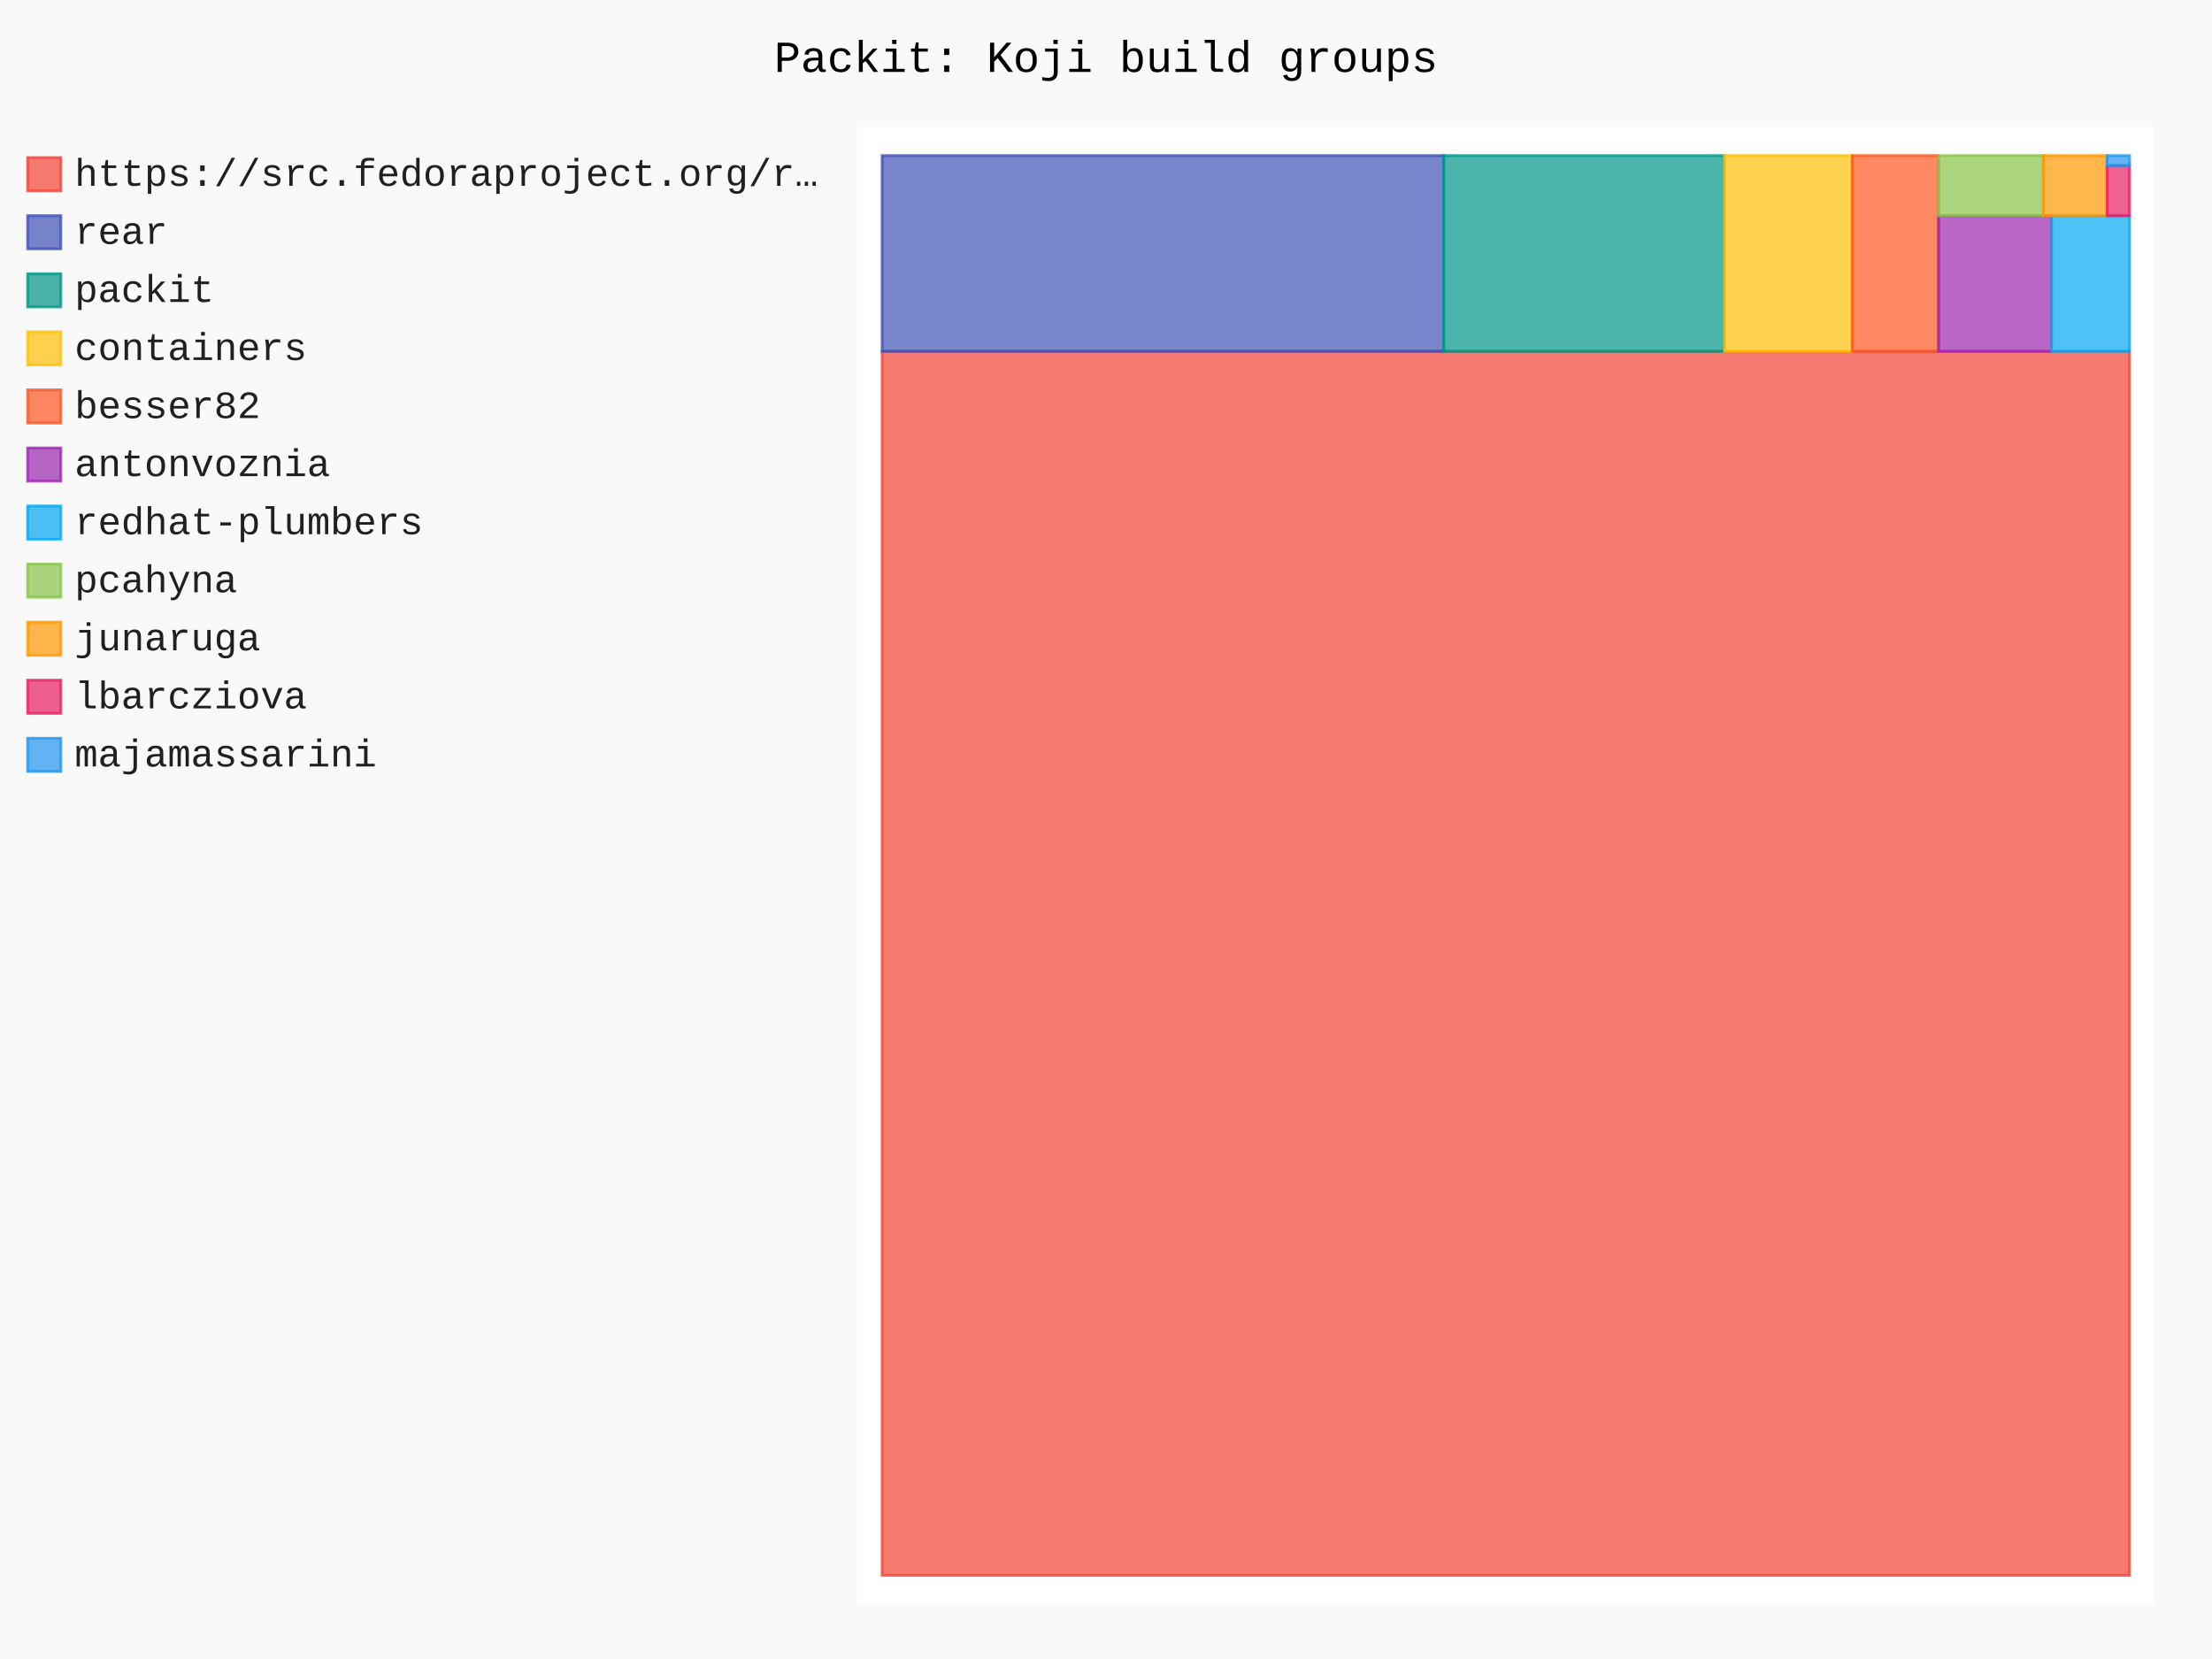
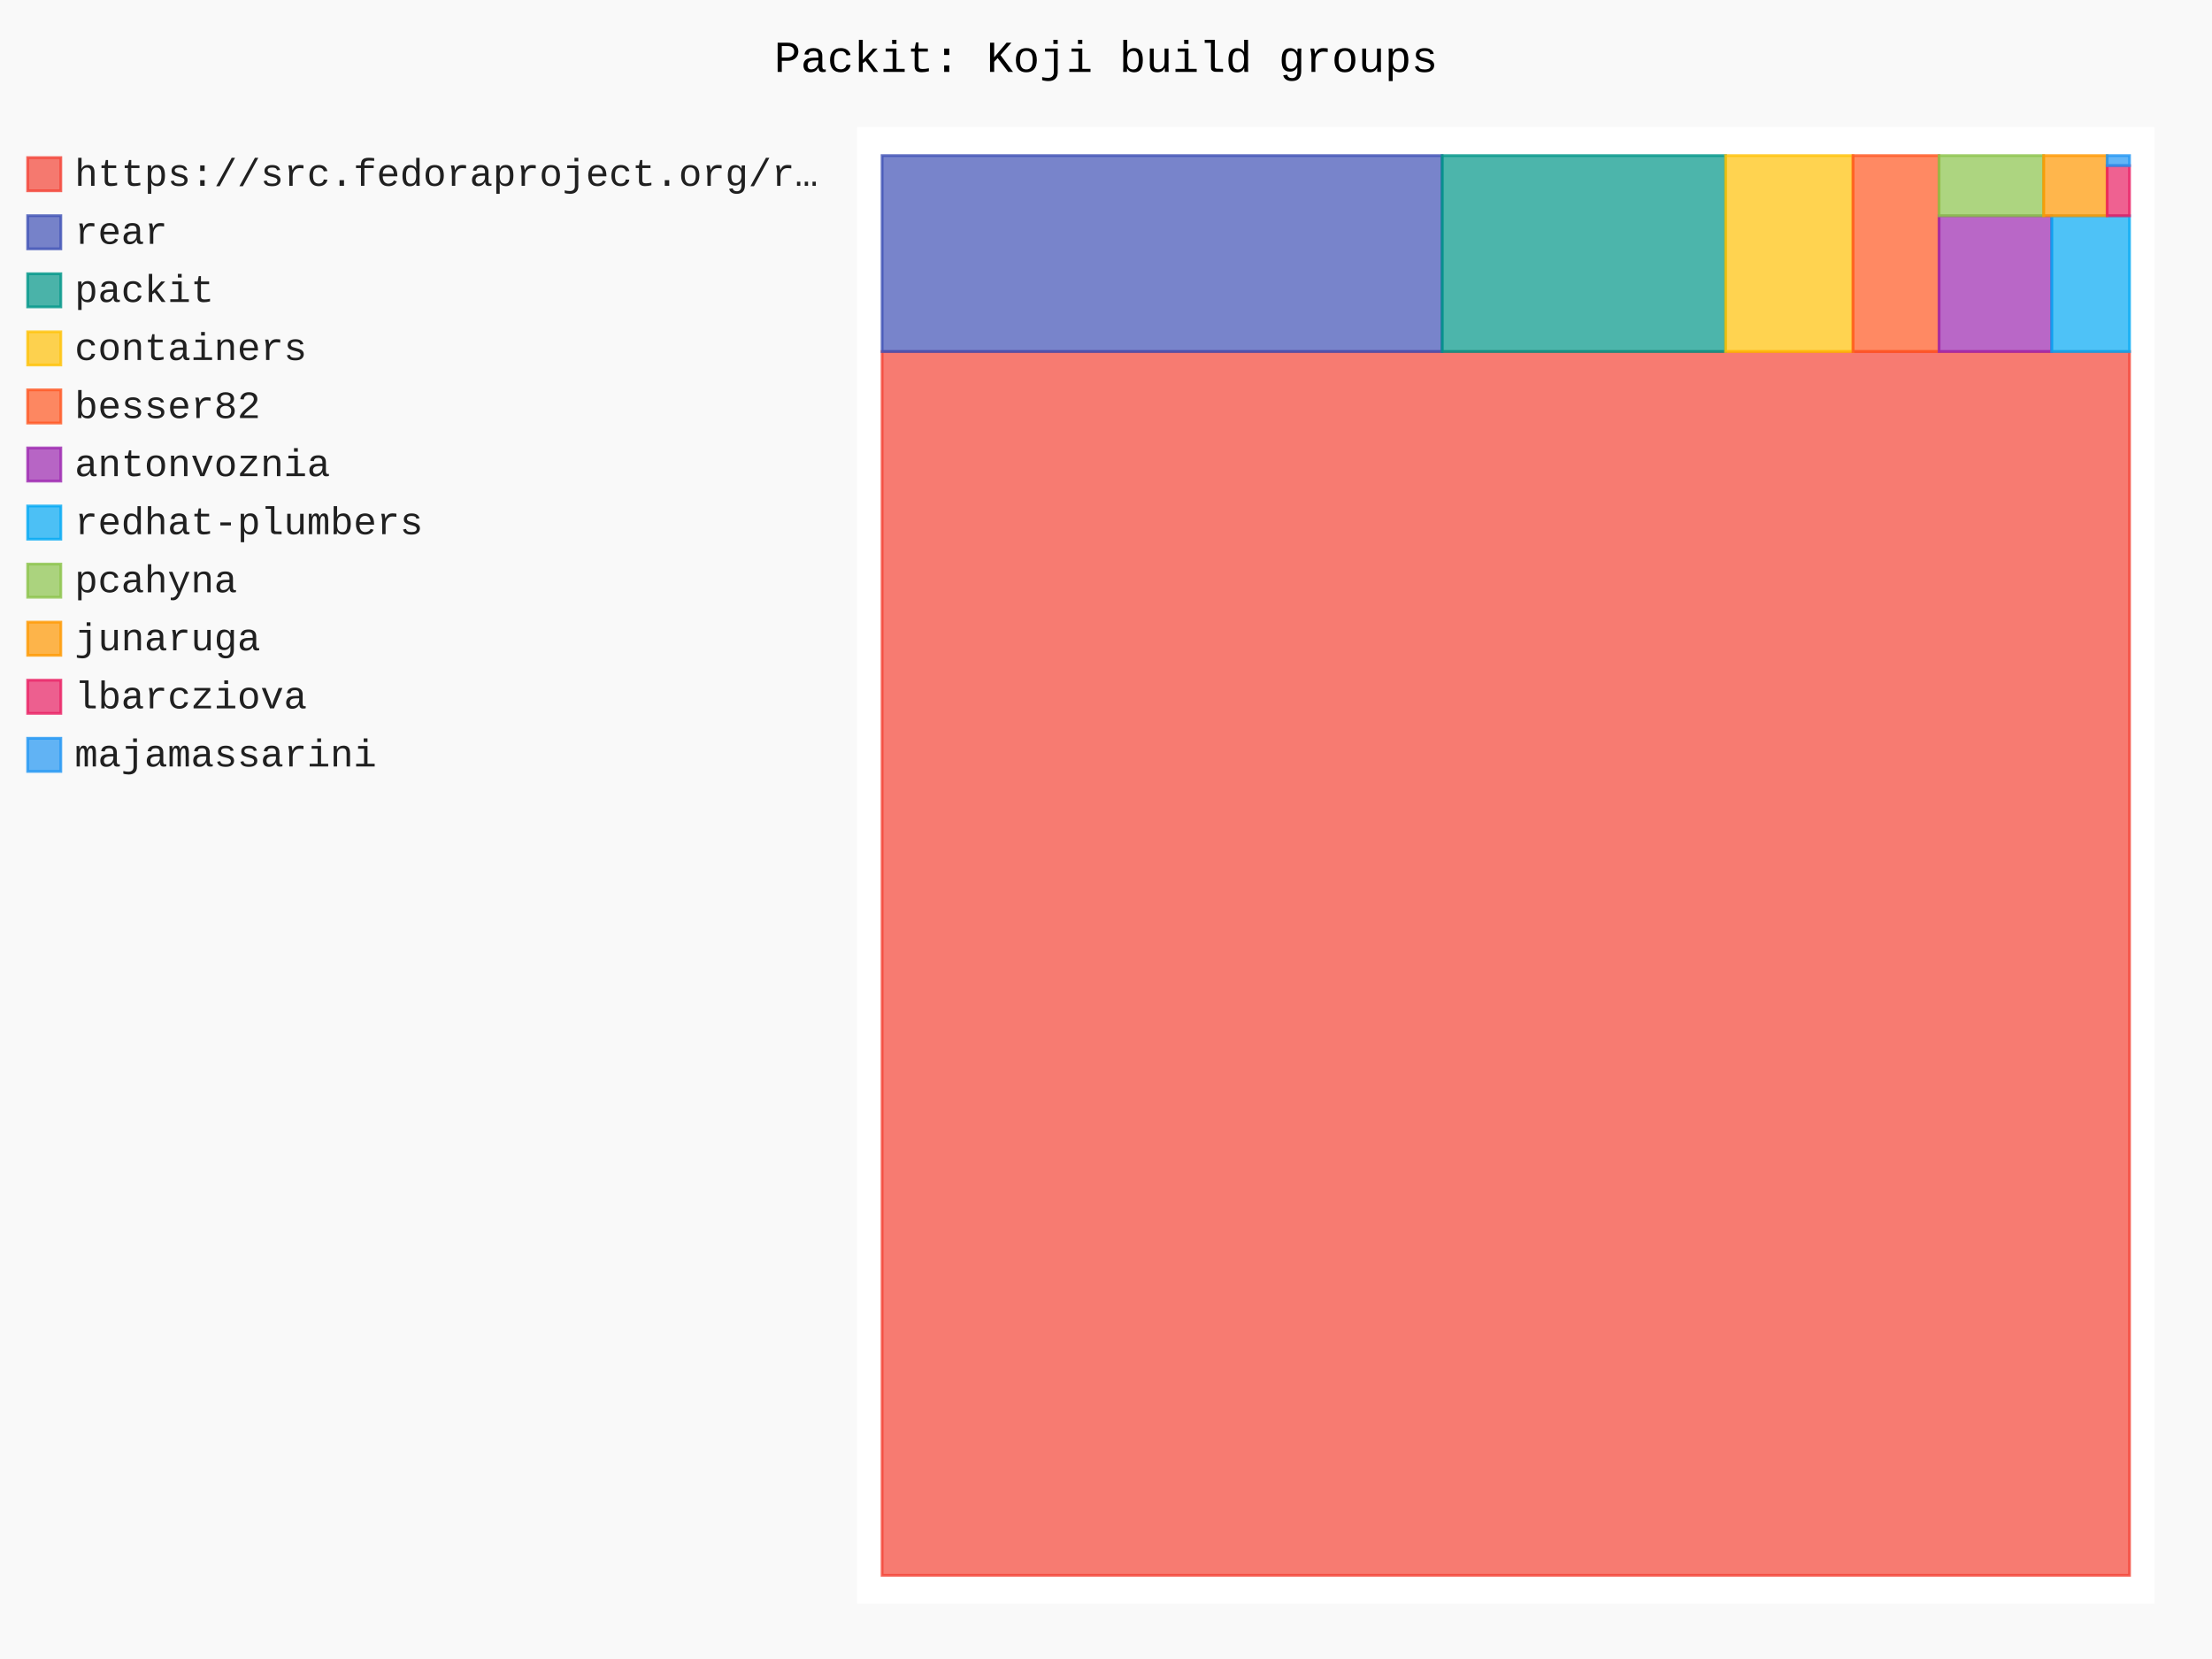
- <svg xmlns="http://www.w3.org/2000/svg" id="chart-3e7b9963-525d-4b17-98f6-25b141ff7bdb" class="pygal-chart" viewBox="0 0 800 600">
+ <svg xmlns="http://www.w3.org/2000/svg" id="chart-4c0802b9-81df-452e-9a3e-4faf09a157e6" class="pygal-chart" viewBox="0 0 800 600">
  <defs>
-     <style type="text/css">#chart-3e7b9963-525d-4b17-98f6-25b141ff7bdb{-webkit-user-select:none;-webkit-font-smoothing:antialiased;font-family:Consolas,"Liberation Mono",Menlo,Courier,monospace}#chart-3e7b9963-525d-4b17-98f6-25b141ff7bdb .title{font-family:Consolas,"Liberation Mono",Menlo,Courier,monospace;font-size:16px}#chart-3e7b9963-525d-4b17-98f6-25b141ff7bdb .legends .legend text{font-family:Consolas,"Liberation Mono",Menlo,Courier,monospace;font-size:14px}#chart-3e7b9963-525d-4b17-98f6-25b141ff7bdb .axis text{font-family:Consolas,"Liberation Mono",Menlo,Courier,monospace;font-size:10px}#chart-3e7b9963-525d-4b17-98f6-25b141ff7bdb .axis text.major{font-family:Consolas,"Liberation Mono",Menlo,Courier,monospace;font-size:10px}#chart-3e7b9963-525d-4b17-98f6-25b141ff7bdb .text-overlay text.value{font-family:Consolas,"Liberation Mono",Menlo,Courier,monospace;font-size:16px}#chart-3e7b9963-525d-4b17-98f6-25b141ff7bdb .text-overlay text.label{font-family:Consolas,"Liberation Mono",Menlo,Courier,monospace;font-size:10px}#chart-3e7b9963-525d-4b17-98f6-25b141ff7bdb .tooltip{font-family:Consolas,"Liberation Mono",Menlo,Courier,monospace;font-size:14px}#chart-3e7b9963-525d-4b17-98f6-25b141ff7bdb text.no_data{font-family:Consolas,"Liberation Mono",Menlo,Courier,monospace;font-size:64px}
- #chart-3e7b9963-525d-4b17-98f6-25b141ff7bdb{background-color:rgba(249,249,249,1)}#chart-3e7b9963-525d-4b17-98f6-25b141ff7bdb path,#chart-3e7b9963-525d-4b17-98f6-25b141ff7bdb line,#chart-3e7b9963-525d-4b17-98f6-25b141ff7bdb rect,#chart-3e7b9963-525d-4b17-98f6-25b141ff7bdb circle{-webkit-transition:150ms;-moz-transition:150ms;transition:150ms}#chart-3e7b9963-525d-4b17-98f6-25b141ff7bdb .graph &gt; .background{fill:rgba(249,249,249,1)}#chart-3e7b9963-525d-4b17-98f6-25b141ff7bdb .plot &gt; .background{fill:rgba(255,255,255,1)}#chart-3e7b9963-525d-4b17-98f6-25b141ff7bdb .graph{fill:rgba(0,0,0,.87)}#chart-3e7b9963-525d-4b17-98f6-25b141ff7bdb text.no_data{fill:rgba(0,0,0,1)}#chart-3e7b9963-525d-4b17-98f6-25b141ff7bdb .title{fill:rgba(0,0,0,1)}#chart-3e7b9963-525d-4b17-98f6-25b141ff7bdb .legends .legend text{fill:rgba(0,0,0,.87)}#chart-3e7b9963-525d-4b17-98f6-25b141ff7bdb .legends .legend:hover text{fill:rgba(0,0,0,1)}#chart-3e7b9963-525d-4b17-98f6-25b141ff7bdb .axis .line{stroke:rgba(0,0,0,1)}#chart-3e7b9963-525d-4b17-98f6-25b141ff7bdb .axis .guide.line{stroke:rgba(0,0,0,.54)}#chart-3e7b9963-525d-4b17-98f6-25b141ff7bdb .axis .major.line{stroke:rgba(0,0,0,.87)}#chart-3e7b9963-525d-4b17-98f6-25b141ff7bdb .axis text.major{fill:rgba(0,0,0,1)}#chart-3e7b9963-525d-4b17-98f6-25b141ff7bdb .axis.y .guides:hover .guide.line,#chart-3e7b9963-525d-4b17-98f6-25b141ff7bdb .line-graph .axis.x .guides:hover .guide.line,#chart-3e7b9963-525d-4b17-98f6-25b141ff7bdb .stackedline-graph .axis.x .guides:hover .guide.line,#chart-3e7b9963-525d-4b17-98f6-25b141ff7bdb .xy-graph .axis.x .guides:hover .guide.line{stroke:rgba(0,0,0,1)}#chart-3e7b9963-525d-4b17-98f6-25b141ff7bdb .axis .guides:hover text{fill:rgba(0,0,0,1)}#chart-3e7b9963-525d-4b17-98f6-25b141ff7bdb .reactive{fill-opacity:.7;stroke-opacity:.8;stroke-width:1}#chart-3e7b9963-525d-4b17-98f6-25b141ff7bdb .ci{stroke:rgba(0,0,0,.87)}#chart-3e7b9963-525d-4b17-98f6-25b141ff7bdb .reactive.active,#chart-3e7b9963-525d-4b17-98f6-25b141ff7bdb .active .reactive{fill-opacity:.8;stroke-opacity:.9;stroke-width:4}#chart-3e7b9963-525d-4b17-98f6-25b141ff7bdb .ci .reactive.active{stroke-width:1.5}#chart-3e7b9963-525d-4b17-98f6-25b141ff7bdb .series text{fill:rgba(0,0,0,1)}#chart-3e7b9963-525d-4b17-98f6-25b141ff7bdb .tooltip rect{fill:rgba(255,255,255,1);stroke:rgba(0,0,0,1);-webkit-transition:opacity 150ms;-moz-transition:opacity 150ms;transition:opacity 150ms}#chart-3e7b9963-525d-4b17-98f6-25b141ff7bdb .tooltip .label{fill:rgba(0,0,0,.87)}#chart-3e7b9963-525d-4b17-98f6-25b141ff7bdb .tooltip .label{fill:rgba(0,0,0,.87)}#chart-3e7b9963-525d-4b17-98f6-25b141ff7bdb .tooltip .legend{font-size:.8em;fill:rgba(0,0,0,.54)}#chart-3e7b9963-525d-4b17-98f6-25b141ff7bdb .tooltip .x_label{font-size:.6em;fill:rgba(0,0,0,1)}#chart-3e7b9963-525d-4b17-98f6-25b141ff7bdb .tooltip .xlink{font-size:.5em;text-decoration:underline}#chart-3e7b9963-525d-4b17-98f6-25b141ff7bdb .tooltip .value{font-size:1.5em}#chart-3e7b9963-525d-4b17-98f6-25b141ff7bdb .bound{font-size:.5em}#chart-3e7b9963-525d-4b17-98f6-25b141ff7bdb .max-value{font-size:.75em;fill:rgba(0,0,0,.54)}#chart-3e7b9963-525d-4b17-98f6-25b141ff7bdb .map-element{fill:rgba(255,255,255,1);stroke:rgba(0,0,0,.54) !important}#chart-3e7b9963-525d-4b17-98f6-25b141ff7bdb .map-element .reactive{fill-opacity:inherit;stroke-opacity:inherit}#chart-3e7b9963-525d-4b17-98f6-25b141ff7bdb .color-0,#chart-3e7b9963-525d-4b17-98f6-25b141ff7bdb .color-0 a:visited{stroke:#F44336;fill:#F44336}#chart-3e7b9963-525d-4b17-98f6-25b141ff7bdb .color-1,#chart-3e7b9963-525d-4b17-98f6-25b141ff7bdb .color-1 a:visited{stroke:#3F51B5;fill:#3F51B5}#chart-3e7b9963-525d-4b17-98f6-25b141ff7bdb .color-2,#chart-3e7b9963-525d-4b17-98f6-25b141ff7bdb .color-2 a:visited{stroke:#009688;fill:#009688}#chart-3e7b9963-525d-4b17-98f6-25b141ff7bdb .color-3,#chart-3e7b9963-525d-4b17-98f6-25b141ff7bdb .color-3 a:visited{stroke:#FFC107;fill:#FFC107}#chart-3e7b9963-525d-4b17-98f6-25b141ff7bdb .color-4,#chart-3e7b9963-525d-4b17-98f6-25b141ff7bdb .color-4 a:visited{stroke:#FF5722;fill:#FF5722}#chart-3e7b9963-525d-4b17-98f6-25b141ff7bdb .color-5,#chart-3e7b9963-525d-4b17-98f6-25b141ff7bdb .color-5 a:visited{stroke:#9C27B0;fill:#9C27B0}#chart-3e7b9963-525d-4b17-98f6-25b141ff7bdb .color-6,#chart-3e7b9963-525d-4b17-98f6-25b141ff7bdb .color-6 a:visited{stroke:#03A9F4;fill:#03A9F4}#chart-3e7b9963-525d-4b17-98f6-25b141ff7bdb .color-7,#chart-3e7b9963-525d-4b17-98f6-25b141ff7bdb .color-7 a:visited{stroke:#8BC34A;fill:#8BC34A}#chart-3e7b9963-525d-4b17-98f6-25b141ff7bdb .color-8,#chart-3e7b9963-525d-4b17-98f6-25b141ff7bdb .color-8 a:visited{stroke:#FF9800;fill:#FF9800}#chart-3e7b9963-525d-4b17-98f6-25b141ff7bdb .color-9,#chart-3e7b9963-525d-4b17-98f6-25b141ff7bdb .color-9 a:visited{stroke:#E91E63;fill:#E91E63}#chart-3e7b9963-525d-4b17-98f6-25b141ff7bdb .color-10,#chart-3e7b9963-525d-4b17-98f6-25b141ff7bdb .color-10 a:visited{stroke:#2196F3;fill:#2196F3}#chart-3e7b9963-525d-4b17-98f6-25b141ff7bdb .text-overlay .color-0 text{fill:black}#chart-3e7b9963-525d-4b17-98f6-25b141ff7bdb .text-overlay .color-1 text{fill:black}#chart-3e7b9963-525d-4b17-98f6-25b141ff7bdb .text-overlay .color-2 text{fill:black}#chart-3e7b9963-525d-4b17-98f6-25b141ff7bdb .text-overlay .color-3 text{fill:black}#chart-3e7b9963-525d-4b17-98f6-25b141ff7bdb .text-overlay .color-4 text{fill:black}#chart-3e7b9963-525d-4b17-98f6-25b141ff7bdb .text-overlay .color-5 text{fill:black}#chart-3e7b9963-525d-4b17-98f6-25b141ff7bdb .text-overlay .color-6 text{fill:black}#chart-3e7b9963-525d-4b17-98f6-25b141ff7bdb .text-overlay .color-7 text{fill:black}#chart-3e7b9963-525d-4b17-98f6-25b141ff7bdb .text-overlay .color-8 text{fill:black}#chart-3e7b9963-525d-4b17-98f6-25b141ff7bdb .text-overlay .color-9 text{fill:black}#chart-3e7b9963-525d-4b17-98f6-25b141ff7bdb .text-overlay .color-10 text{fill:black}
- #chart-3e7b9963-525d-4b17-98f6-25b141ff7bdb text.no_data{text-anchor:middle}#chart-3e7b9963-525d-4b17-98f6-25b141ff7bdb .guide.line{fill:none}#chart-3e7b9963-525d-4b17-98f6-25b141ff7bdb .centered{text-anchor:middle}#chart-3e7b9963-525d-4b17-98f6-25b141ff7bdb .title{text-anchor:middle}#chart-3e7b9963-525d-4b17-98f6-25b141ff7bdb .legends .legend text{fill-opacity:1}#chart-3e7b9963-525d-4b17-98f6-25b141ff7bdb .axis.x text{text-anchor:middle}#chart-3e7b9963-525d-4b17-98f6-25b141ff7bdb .axis.x:not(.web) text[transform]{text-anchor:start}#chart-3e7b9963-525d-4b17-98f6-25b141ff7bdb .axis.x:not(.web) text[transform].backwards{text-anchor:end}#chart-3e7b9963-525d-4b17-98f6-25b141ff7bdb .axis.y text{text-anchor:end}#chart-3e7b9963-525d-4b17-98f6-25b141ff7bdb .axis.y text[transform].backwards{text-anchor:start}#chart-3e7b9963-525d-4b17-98f6-25b141ff7bdb .axis.y2 text{text-anchor:start}#chart-3e7b9963-525d-4b17-98f6-25b141ff7bdb .axis.y2 text[transform].backwards{text-anchor:end}#chart-3e7b9963-525d-4b17-98f6-25b141ff7bdb .axis .guide.line{stroke-dasharray:4,4;stroke:black}#chart-3e7b9963-525d-4b17-98f6-25b141ff7bdb .axis .major.guide.line{stroke-dasharray:6,6;stroke:black}#chart-3e7b9963-525d-4b17-98f6-25b141ff7bdb .horizontal .axis.y .guide.line,#chart-3e7b9963-525d-4b17-98f6-25b141ff7bdb .horizontal .axis.y2 .guide.line,#chart-3e7b9963-525d-4b17-98f6-25b141ff7bdb .vertical .axis.x .guide.line{opacity:0}#chart-3e7b9963-525d-4b17-98f6-25b141ff7bdb .horizontal .axis.always_show .guide.line,#chart-3e7b9963-525d-4b17-98f6-25b141ff7bdb .vertical .axis.always_show .guide.line{opacity:1 !important}#chart-3e7b9963-525d-4b17-98f6-25b141ff7bdb .axis.y .guides:hover .guide.line,#chart-3e7b9963-525d-4b17-98f6-25b141ff7bdb .axis.y2 .guides:hover .guide.line,#chart-3e7b9963-525d-4b17-98f6-25b141ff7bdb .axis.x .guides:hover .guide.line{opacity:1}#chart-3e7b9963-525d-4b17-98f6-25b141ff7bdb .axis .guides:hover text{opacity:1}#chart-3e7b9963-525d-4b17-98f6-25b141ff7bdb .nofill{fill:none}#chart-3e7b9963-525d-4b17-98f6-25b141ff7bdb .subtle-fill{fill-opacity:.2}#chart-3e7b9963-525d-4b17-98f6-25b141ff7bdb .dot{stroke-width:1px;fill-opacity:1;stroke-opacity:1}#chart-3e7b9963-525d-4b17-98f6-25b141ff7bdb .dot.active{stroke-width:5px}#chart-3e7b9963-525d-4b17-98f6-25b141ff7bdb .dot.negative{fill:transparent}#chart-3e7b9963-525d-4b17-98f6-25b141ff7bdb text,#chart-3e7b9963-525d-4b17-98f6-25b141ff7bdb tspan{stroke:none !important}#chart-3e7b9963-525d-4b17-98f6-25b141ff7bdb .series text.active{opacity:1}#chart-3e7b9963-525d-4b17-98f6-25b141ff7bdb .tooltip rect{fill-opacity:.95;stroke-width:.5}#chart-3e7b9963-525d-4b17-98f6-25b141ff7bdb .tooltip text{fill-opacity:1}#chart-3e7b9963-525d-4b17-98f6-25b141ff7bdb .showable{visibility:hidden}#chart-3e7b9963-525d-4b17-98f6-25b141ff7bdb .showable.shown{visibility:visible}#chart-3e7b9963-525d-4b17-98f6-25b141ff7bdb .gauge-background{fill:rgba(229,229,229,1);stroke:none}#chart-3e7b9963-525d-4b17-98f6-25b141ff7bdb .bg-lines{stroke:rgba(249,249,249,1);stroke-width:2px}</style>
+     <style type="text/css">#chart-4c0802b9-81df-452e-9a3e-4faf09a157e6{-webkit-user-select:none;-webkit-font-smoothing:antialiased;font-family:Consolas,"Liberation Mono",Menlo,Courier,monospace}#chart-4c0802b9-81df-452e-9a3e-4faf09a157e6 .title{font-family:Consolas,"Liberation Mono",Menlo,Courier,monospace;font-size:16px}#chart-4c0802b9-81df-452e-9a3e-4faf09a157e6 .legends .legend text{font-family:Consolas,"Liberation Mono",Menlo,Courier,monospace;font-size:14px}#chart-4c0802b9-81df-452e-9a3e-4faf09a157e6 .axis text{font-family:Consolas,"Liberation Mono",Menlo,Courier,monospace;font-size:10px}#chart-4c0802b9-81df-452e-9a3e-4faf09a157e6 .axis text.major{font-family:Consolas,"Liberation Mono",Menlo,Courier,monospace;font-size:10px}#chart-4c0802b9-81df-452e-9a3e-4faf09a157e6 .text-overlay text.value{font-family:Consolas,"Liberation Mono",Menlo,Courier,monospace;font-size:16px}#chart-4c0802b9-81df-452e-9a3e-4faf09a157e6 .text-overlay text.label{font-family:Consolas,"Liberation Mono",Menlo,Courier,monospace;font-size:10px}#chart-4c0802b9-81df-452e-9a3e-4faf09a157e6 .tooltip{font-family:Consolas,"Liberation Mono",Menlo,Courier,monospace;font-size:14px}#chart-4c0802b9-81df-452e-9a3e-4faf09a157e6 text.no_data{font-family:Consolas,"Liberation Mono",Menlo,Courier,monospace;font-size:64px}
+ #chart-4c0802b9-81df-452e-9a3e-4faf09a157e6{background-color:rgba(249,249,249,1)}#chart-4c0802b9-81df-452e-9a3e-4faf09a157e6 path,#chart-4c0802b9-81df-452e-9a3e-4faf09a157e6 line,#chart-4c0802b9-81df-452e-9a3e-4faf09a157e6 rect,#chart-4c0802b9-81df-452e-9a3e-4faf09a157e6 circle{-webkit-transition:150ms;-moz-transition:150ms;transition:150ms}#chart-4c0802b9-81df-452e-9a3e-4faf09a157e6 .graph &gt; .background{fill:rgba(249,249,249,1)}#chart-4c0802b9-81df-452e-9a3e-4faf09a157e6 .plot &gt; .background{fill:rgba(255,255,255,1)}#chart-4c0802b9-81df-452e-9a3e-4faf09a157e6 .graph{fill:rgba(0,0,0,.87)}#chart-4c0802b9-81df-452e-9a3e-4faf09a157e6 text.no_data{fill:rgba(0,0,0,1)}#chart-4c0802b9-81df-452e-9a3e-4faf09a157e6 .title{fill:rgba(0,0,0,1)}#chart-4c0802b9-81df-452e-9a3e-4faf09a157e6 .legends .legend text{fill:rgba(0,0,0,.87)}#chart-4c0802b9-81df-452e-9a3e-4faf09a157e6 .legends .legend:hover text{fill:rgba(0,0,0,1)}#chart-4c0802b9-81df-452e-9a3e-4faf09a157e6 .axis .line{stroke:rgba(0,0,0,1)}#chart-4c0802b9-81df-452e-9a3e-4faf09a157e6 .axis .guide.line{stroke:rgba(0,0,0,.54)}#chart-4c0802b9-81df-452e-9a3e-4faf09a157e6 .axis .major.line{stroke:rgba(0,0,0,.87)}#chart-4c0802b9-81df-452e-9a3e-4faf09a157e6 .axis text.major{fill:rgba(0,0,0,1)}#chart-4c0802b9-81df-452e-9a3e-4faf09a157e6 .axis.y .guides:hover .guide.line,#chart-4c0802b9-81df-452e-9a3e-4faf09a157e6 .line-graph .axis.x .guides:hover .guide.line,#chart-4c0802b9-81df-452e-9a3e-4faf09a157e6 .stackedline-graph .axis.x .guides:hover .guide.line,#chart-4c0802b9-81df-452e-9a3e-4faf09a157e6 .xy-graph .axis.x .guides:hover .guide.line{stroke:rgba(0,0,0,1)}#chart-4c0802b9-81df-452e-9a3e-4faf09a157e6 .axis .guides:hover text{fill:rgba(0,0,0,1)}#chart-4c0802b9-81df-452e-9a3e-4faf09a157e6 .reactive{fill-opacity:.7;stroke-opacity:.8;stroke-width:1}#chart-4c0802b9-81df-452e-9a3e-4faf09a157e6 .ci{stroke:rgba(0,0,0,.87)}#chart-4c0802b9-81df-452e-9a3e-4faf09a157e6 .reactive.active,#chart-4c0802b9-81df-452e-9a3e-4faf09a157e6 .active .reactive{fill-opacity:.8;stroke-opacity:.9;stroke-width:4}#chart-4c0802b9-81df-452e-9a3e-4faf09a157e6 .ci .reactive.active{stroke-width:1.5}#chart-4c0802b9-81df-452e-9a3e-4faf09a157e6 .series text{fill:rgba(0,0,0,1)}#chart-4c0802b9-81df-452e-9a3e-4faf09a157e6 .tooltip rect{fill:rgba(255,255,255,1);stroke:rgba(0,0,0,1);-webkit-transition:opacity 150ms;-moz-transition:opacity 150ms;transition:opacity 150ms}#chart-4c0802b9-81df-452e-9a3e-4faf09a157e6 .tooltip .label{fill:rgba(0,0,0,.87)}#chart-4c0802b9-81df-452e-9a3e-4faf09a157e6 .tooltip .label{fill:rgba(0,0,0,.87)}#chart-4c0802b9-81df-452e-9a3e-4faf09a157e6 .tooltip .legend{font-size:.8em;fill:rgba(0,0,0,.54)}#chart-4c0802b9-81df-452e-9a3e-4faf09a157e6 .tooltip .x_label{font-size:.6em;fill:rgba(0,0,0,1)}#chart-4c0802b9-81df-452e-9a3e-4faf09a157e6 .tooltip .xlink{font-size:.5em;text-decoration:underline}#chart-4c0802b9-81df-452e-9a3e-4faf09a157e6 .tooltip .value{font-size:1.5em}#chart-4c0802b9-81df-452e-9a3e-4faf09a157e6 .bound{font-size:.5em}#chart-4c0802b9-81df-452e-9a3e-4faf09a157e6 .max-value{font-size:.75em;fill:rgba(0,0,0,.54)}#chart-4c0802b9-81df-452e-9a3e-4faf09a157e6 .map-element{fill:rgba(255,255,255,1);stroke:rgba(0,0,0,.54) !important}#chart-4c0802b9-81df-452e-9a3e-4faf09a157e6 .map-element .reactive{fill-opacity:inherit;stroke-opacity:inherit}#chart-4c0802b9-81df-452e-9a3e-4faf09a157e6 .color-0,#chart-4c0802b9-81df-452e-9a3e-4faf09a157e6 .color-0 a:visited{stroke:#F44336;fill:#F44336}#chart-4c0802b9-81df-452e-9a3e-4faf09a157e6 .color-1,#chart-4c0802b9-81df-452e-9a3e-4faf09a157e6 .color-1 a:visited{stroke:#3F51B5;fill:#3F51B5}#chart-4c0802b9-81df-452e-9a3e-4faf09a157e6 .color-2,#chart-4c0802b9-81df-452e-9a3e-4faf09a157e6 .color-2 a:visited{stroke:#009688;fill:#009688}#chart-4c0802b9-81df-452e-9a3e-4faf09a157e6 .color-3,#chart-4c0802b9-81df-452e-9a3e-4faf09a157e6 .color-3 a:visited{stroke:#FFC107;fill:#FFC107}#chart-4c0802b9-81df-452e-9a3e-4faf09a157e6 .color-4,#chart-4c0802b9-81df-452e-9a3e-4faf09a157e6 .color-4 a:visited{stroke:#FF5722;fill:#FF5722}#chart-4c0802b9-81df-452e-9a3e-4faf09a157e6 .color-5,#chart-4c0802b9-81df-452e-9a3e-4faf09a157e6 .color-5 a:visited{stroke:#9C27B0;fill:#9C27B0}#chart-4c0802b9-81df-452e-9a3e-4faf09a157e6 .color-6,#chart-4c0802b9-81df-452e-9a3e-4faf09a157e6 .color-6 a:visited{stroke:#03A9F4;fill:#03A9F4}#chart-4c0802b9-81df-452e-9a3e-4faf09a157e6 .color-7,#chart-4c0802b9-81df-452e-9a3e-4faf09a157e6 .color-7 a:visited{stroke:#8BC34A;fill:#8BC34A}#chart-4c0802b9-81df-452e-9a3e-4faf09a157e6 .color-8,#chart-4c0802b9-81df-452e-9a3e-4faf09a157e6 .color-8 a:visited{stroke:#FF9800;fill:#FF9800}#chart-4c0802b9-81df-452e-9a3e-4faf09a157e6 .color-9,#chart-4c0802b9-81df-452e-9a3e-4faf09a157e6 .color-9 a:visited{stroke:#E91E63;fill:#E91E63}#chart-4c0802b9-81df-452e-9a3e-4faf09a157e6 .color-10,#chart-4c0802b9-81df-452e-9a3e-4faf09a157e6 .color-10 a:visited{stroke:#2196F3;fill:#2196F3}#chart-4c0802b9-81df-452e-9a3e-4faf09a157e6 .text-overlay .color-0 text{fill:black}#chart-4c0802b9-81df-452e-9a3e-4faf09a157e6 .text-overlay .color-1 text{fill:black}#chart-4c0802b9-81df-452e-9a3e-4faf09a157e6 .text-overlay .color-2 text{fill:black}#chart-4c0802b9-81df-452e-9a3e-4faf09a157e6 .text-overlay .color-3 text{fill:black}#chart-4c0802b9-81df-452e-9a3e-4faf09a157e6 .text-overlay .color-4 text{fill:black}#chart-4c0802b9-81df-452e-9a3e-4faf09a157e6 .text-overlay .color-5 text{fill:black}#chart-4c0802b9-81df-452e-9a3e-4faf09a157e6 .text-overlay .color-6 text{fill:black}#chart-4c0802b9-81df-452e-9a3e-4faf09a157e6 .text-overlay .color-7 text{fill:black}#chart-4c0802b9-81df-452e-9a3e-4faf09a157e6 .text-overlay .color-8 text{fill:black}#chart-4c0802b9-81df-452e-9a3e-4faf09a157e6 .text-overlay .color-9 text{fill:black}#chart-4c0802b9-81df-452e-9a3e-4faf09a157e6 .text-overlay .color-10 text{fill:black}
+ #chart-4c0802b9-81df-452e-9a3e-4faf09a157e6 text.no_data{text-anchor:middle}#chart-4c0802b9-81df-452e-9a3e-4faf09a157e6 .guide.line{fill:none}#chart-4c0802b9-81df-452e-9a3e-4faf09a157e6 .centered{text-anchor:middle}#chart-4c0802b9-81df-452e-9a3e-4faf09a157e6 .title{text-anchor:middle}#chart-4c0802b9-81df-452e-9a3e-4faf09a157e6 .legends .legend text{fill-opacity:1}#chart-4c0802b9-81df-452e-9a3e-4faf09a157e6 .axis.x text{text-anchor:middle}#chart-4c0802b9-81df-452e-9a3e-4faf09a157e6 .axis.x:not(.web) text[transform]{text-anchor:start}#chart-4c0802b9-81df-452e-9a3e-4faf09a157e6 .axis.x:not(.web) text[transform].backwards{text-anchor:end}#chart-4c0802b9-81df-452e-9a3e-4faf09a157e6 .axis.y text{text-anchor:end}#chart-4c0802b9-81df-452e-9a3e-4faf09a157e6 .axis.y text[transform].backwards{text-anchor:start}#chart-4c0802b9-81df-452e-9a3e-4faf09a157e6 .axis.y2 text{text-anchor:start}#chart-4c0802b9-81df-452e-9a3e-4faf09a157e6 .axis.y2 text[transform].backwards{text-anchor:end}#chart-4c0802b9-81df-452e-9a3e-4faf09a157e6 .axis .guide.line{stroke-dasharray:4,4;stroke:black}#chart-4c0802b9-81df-452e-9a3e-4faf09a157e6 .axis .major.guide.line{stroke-dasharray:6,6;stroke:black}#chart-4c0802b9-81df-452e-9a3e-4faf09a157e6 .horizontal .axis.y .guide.line,#chart-4c0802b9-81df-452e-9a3e-4faf09a157e6 .horizontal .axis.y2 .guide.line,#chart-4c0802b9-81df-452e-9a3e-4faf09a157e6 .vertical .axis.x .guide.line{opacity:0}#chart-4c0802b9-81df-452e-9a3e-4faf09a157e6 .horizontal .axis.always_show .guide.line,#chart-4c0802b9-81df-452e-9a3e-4faf09a157e6 .vertical .axis.always_show .guide.line{opacity:1 !important}#chart-4c0802b9-81df-452e-9a3e-4faf09a157e6 .axis.y .guides:hover .guide.line,#chart-4c0802b9-81df-452e-9a3e-4faf09a157e6 .axis.y2 .guides:hover .guide.line,#chart-4c0802b9-81df-452e-9a3e-4faf09a157e6 .axis.x .guides:hover .guide.line{opacity:1}#chart-4c0802b9-81df-452e-9a3e-4faf09a157e6 .axis .guides:hover text{opacity:1}#chart-4c0802b9-81df-452e-9a3e-4faf09a157e6 .nofill{fill:none}#chart-4c0802b9-81df-452e-9a3e-4faf09a157e6 .subtle-fill{fill-opacity:.2}#chart-4c0802b9-81df-452e-9a3e-4faf09a157e6 .dot{stroke-width:1px;fill-opacity:1;stroke-opacity:1}#chart-4c0802b9-81df-452e-9a3e-4faf09a157e6 .dot.active{stroke-width:5px}#chart-4c0802b9-81df-452e-9a3e-4faf09a157e6 .dot.negative{fill:transparent}#chart-4c0802b9-81df-452e-9a3e-4faf09a157e6 text,#chart-4c0802b9-81df-452e-9a3e-4faf09a157e6 tspan{stroke:none !important}#chart-4c0802b9-81df-452e-9a3e-4faf09a157e6 .series text.active{opacity:1}#chart-4c0802b9-81df-452e-9a3e-4faf09a157e6 .tooltip rect{fill-opacity:.95;stroke-width:.5}#chart-4c0802b9-81df-452e-9a3e-4faf09a157e6 .tooltip text{fill-opacity:1}#chart-4c0802b9-81df-452e-9a3e-4faf09a157e6 .showable{visibility:hidden}#chart-4c0802b9-81df-452e-9a3e-4faf09a157e6 .showable.shown{visibility:visible}#chart-4c0802b9-81df-452e-9a3e-4faf09a157e6 .gauge-background{fill:rgba(229,229,229,1);stroke:none}#chart-4c0802b9-81df-452e-9a3e-4faf09a157e6 .bg-lines{stroke:rgba(249,249,249,1);stroke-width:2px}</style>
  </defs>
  <g class="graph treemap-graph vertical">
    <rect x="0" y="0" width="800" height="600" class="background" />
    <g transform="translate(310, 46)" class="plot">
      <rect x="0" y="0" width="469.2" height="534" class="background" />
      <g class="series serie-0 color-0">
        <g class="rects">
          <g class="rect">
-             <rect x="9.023" y="81.073" width="451.154" height="442.657" class="rect reactive tooltip-trigger" />
+             <rect x="9.023" y="81.143" width="451.154" height="442.588" class="rect reactive tooltip-trigger" />
          </g>
        </g>
      </g>
      <g class="series serie-1 color-1">
        <g class="rects">
          <g class="rect">
-             <rect x="9.023" y="10.269" width="203.102" height="70.804" class="rect reactive tooltip-trigger" />
+             <rect x="9.023" y="10.269" width="202.542" height="70.874" class="rect reactive tooltip-trigger" />
          </g>
        </g>
      </g>
      <g class="series serie-2 color-2">
        <g class="rects">
          <g class="rect">
-             <rect x="212.126" y="10.269" width="101.551" height="70.804" class="rect reactive tooltip-trigger" />
+             <rect x="211.565" y="10.269" width="102.516" height="70.874" class="rect reactive tooltip-trigger" />
          </g>
        </g>
      </g>
      <g class="series serie-3 color-3">
        <g class="rects">
          <g class="rect">
-             <rect x="313.677" y="10.269" width="46.197" height="70.804" class="rect reactive tooltip-trigger" />
+             <rect x="314.081" y="10.269" width="46.07" height="70.874" class="rect reactive tooltip-trigger" />
          </g>
        </g>
      </g>
      <g class="series serie-4 color-4">
        <g class="rects">
          <g class="rect">
-             <rect x="359.874" y="10.269" width="31.215" height="70.804" class="rect reactive tooltip-trigger" />
+             <rect x="360.151" y="10.269" width="31.128" height="70.874" class="rect reactive tooltip-trigger" />
          </g>
        </g>
      </g>
      <g class="series serie-5 color-5">
        <g class="rects">
          <g class="rect">
-             <rect x="391.089" y="32.022" width="40.852" height="49.051" class="rect reactive tooltip-trigger" />
+             <rect x="391.279" y="32.044" width="40.739" height="49.099" class="rect reactive tooltip-trigger" />
          </g>
        </g>
      </g>
      <g class="series serie-6 color-6">
        <g class="rects">
          <g class="rect">
-             <rect x="431.941" y="32.022" width="28.236" height="49.051" class="rect reactive tooltip-trigger" />
+             <rect x="432.019" y="32.044" width="28.158" height="49.099" class="rect reactive tooltip-trigger" />
          </g>
        </g>
      </g>
      <g class="series serie-7 color-7">
        <g class="rects">
          <g class="rect">
-             <rect x="391.089" y="10.269" width="37.931" height="21.753" class="rect reactive tooltip-trigger" />
+             <rect x="391.279" y="10.269" width="37.826" height="21.775" class="rect reactive tooltip-trigger" />
          </g>
        </g>
      </g>
      <g class="series serie-8 color-8">
        <g class="rects">
          <g class="rect">
-             <rect x="429.02" y="10.269" width="23.029" height="21.753" class="rect reactive tooltip-trigger" />
+             <rect x="429.106" y="10.269" width="22.966" height="21.775" class="rect reactive tooltip-trigger" />
          </g>
        </g>
      </g>
      <g class="series serie-9 color-9">
        <g class="rects">
          <g class="rect">
-             <rect x="452.049" y="13.895" width="8.128" height="18.128" class="rect reactive tooltip-trigger" />
+             <rect x="452.071" y="13.898" width="8.106" height="18.145" class="rect reactive tooltip-trigger" />
          </g>
        </g>
      </g>
      <g class="series serie-10 color-10">
        <g class="rects">
          <g class="rect">
-             <rect x="452.049" y="10.269" width="8.128" height="3.626" class="rect reactive tooltip-trigger" />
+             <rect x="452.071" y="10.269" width="8.106" height="3.629" class="rect reactive tooltip-trigger" />
          </g>
        </g>
      </g>
    </g>
    <g class="titles">
      <text x="400.0" y="26" class="title plot_title">Packit: Koji build groups</text>
    </g>
    <g transform="translate(310, 46)" class="plot overlay">
      <g class="series serie-0 color-0" />
      <g class="series serie-1 color-1" />
      <g class="series serie-2 color-2" />
      <g class="series serie-3 color-3" />
      <g class="series serie-4 color-4" />
      <g class="series serie-5 color-5" />
      <g class="series serie-6 color-6" />
      <g class="series serie-7 color-7" />
      <g class="series serie-8 color-8" />
      <g class="series serie-9 color-9" />
      <g class="series serie-10 color-10" />
    </g>
    <g transform="translate(310, 46)" class="plot text-overlay">
      <g class="series serie-0 color-0" />
      <g class="series serie-1 color-1" />
      <g class="series serie-2 color-2" />
      <g class="series serie-3 color-3" />
      <g class="series serie-4 color-4" />
      <g class="series serie-5 color-5" />
      <g class="series serie-6 color-6" />
      <g class="series serie-7 color-7" />
      <g class="series serie-8 color-8" />
      <g class="series serie-9 color-9" />
      <g class="series serie-10 color-10" />
    </g>
    <g transform="translate(310, 46)" class="plot tooltip-overlay">
      <g transform="translate(0 0)" style="opacity: 0" class="tooltip">
        <rect rx="0" ry="0" width="0" height="0" class="tooltip-box" />
        <g class="text" />
      </g>
    </g>
    <g transform="translate(10, 56)" class="legends">
      <g id="activate-serie-0" class="legend reactive activate-serie">
        <rect x="0.0" y="1.0" width="12" height="12" class="color-0 reactive" />
        <text x="17.0" y="11.2">https://src.fedoraproject.org/r…</text>
      </g>
      <g id="activate-serie-1" class="legend reactive activate-serie">
        <rect x="0.0" y="22.0" width="12" height="12" class="color-1 reactive" />
        <text x="17.0" y="32.2">rear</text>
      </g>
      <g id="activate-serie-2" class="legend reactive activate-serie">
        <rect x="0.0" y="43.0" width="12" height="12" class="color-2 reactive" />
        <text x="17.0" y="53.2">packit</text>
      </g>
      <g id="activate-serie-3" class="legend reactive activate-serie">
        <rect x="0.0" y="64.0" width="12" height="12" class="color-3 reactive" />
        <text x="17.0" y="74.2">containers</text>
      </g>
      <g id="activate-serie-4" class="legend reactive activate-serie">
        <rect x="0.0" y="85.0" width="12" height="12" class="color-4 reactive" />
        <text x="17.0" y="95.2">besser82</text>
      </g>
      <g id="activate-serie-5" class="legend reactive activate-serie">
        <rect x="0.0" y="106.0" width="12" height="12" class="color-5 reactive" />
        <text x="17.0" y="116.2">antonvoznia</text>
      </g>
      <g id="activate-serie-6" class="legend reactive activate-serie">
        <rect x="0.0" y="127.0" width="12" height="12" class="color-6 reactive" />
        <text x="17.0" y="137.2">redhat-plumbers</text>
      </g>
      <g id="activate-serie-7" class="legend reactive activate-serie">
        <rect x="0.0" y="148.0" width="12" height="12" class="color-7 reactive" />
        <text x="17.0" y="158.2">pcahyna</text>
      </g>
      <g id="activate-serie-8" class="legend reactive activate-serie">
        <rect x="0.0" y="169.0" width="12" height="12" class="color-8 reactive" />
        <text x="17.0" y="179.2">junaruga</text>
      </g>
      <g id="activate-serie-9" class="legend reactive activate-serie">
        <rect x="0.0" y="190.0" width="12" height="12" class="color-9 reactive" />
        <text x="17.0" y="200.2">lbarcziova</text>
      </g>
      <g id="activate-serie-10" class="legend reactive activate-serie">
        <rect x="0.0" y="211.0" width="12" height="12" class="color-10 reactive" />
        <text x="17.0" y="221.2">majamassarini</text>
      </g>
    </g>
    <g transform="translate(790, 56)" class="legends" />
  </g>
</svg>
